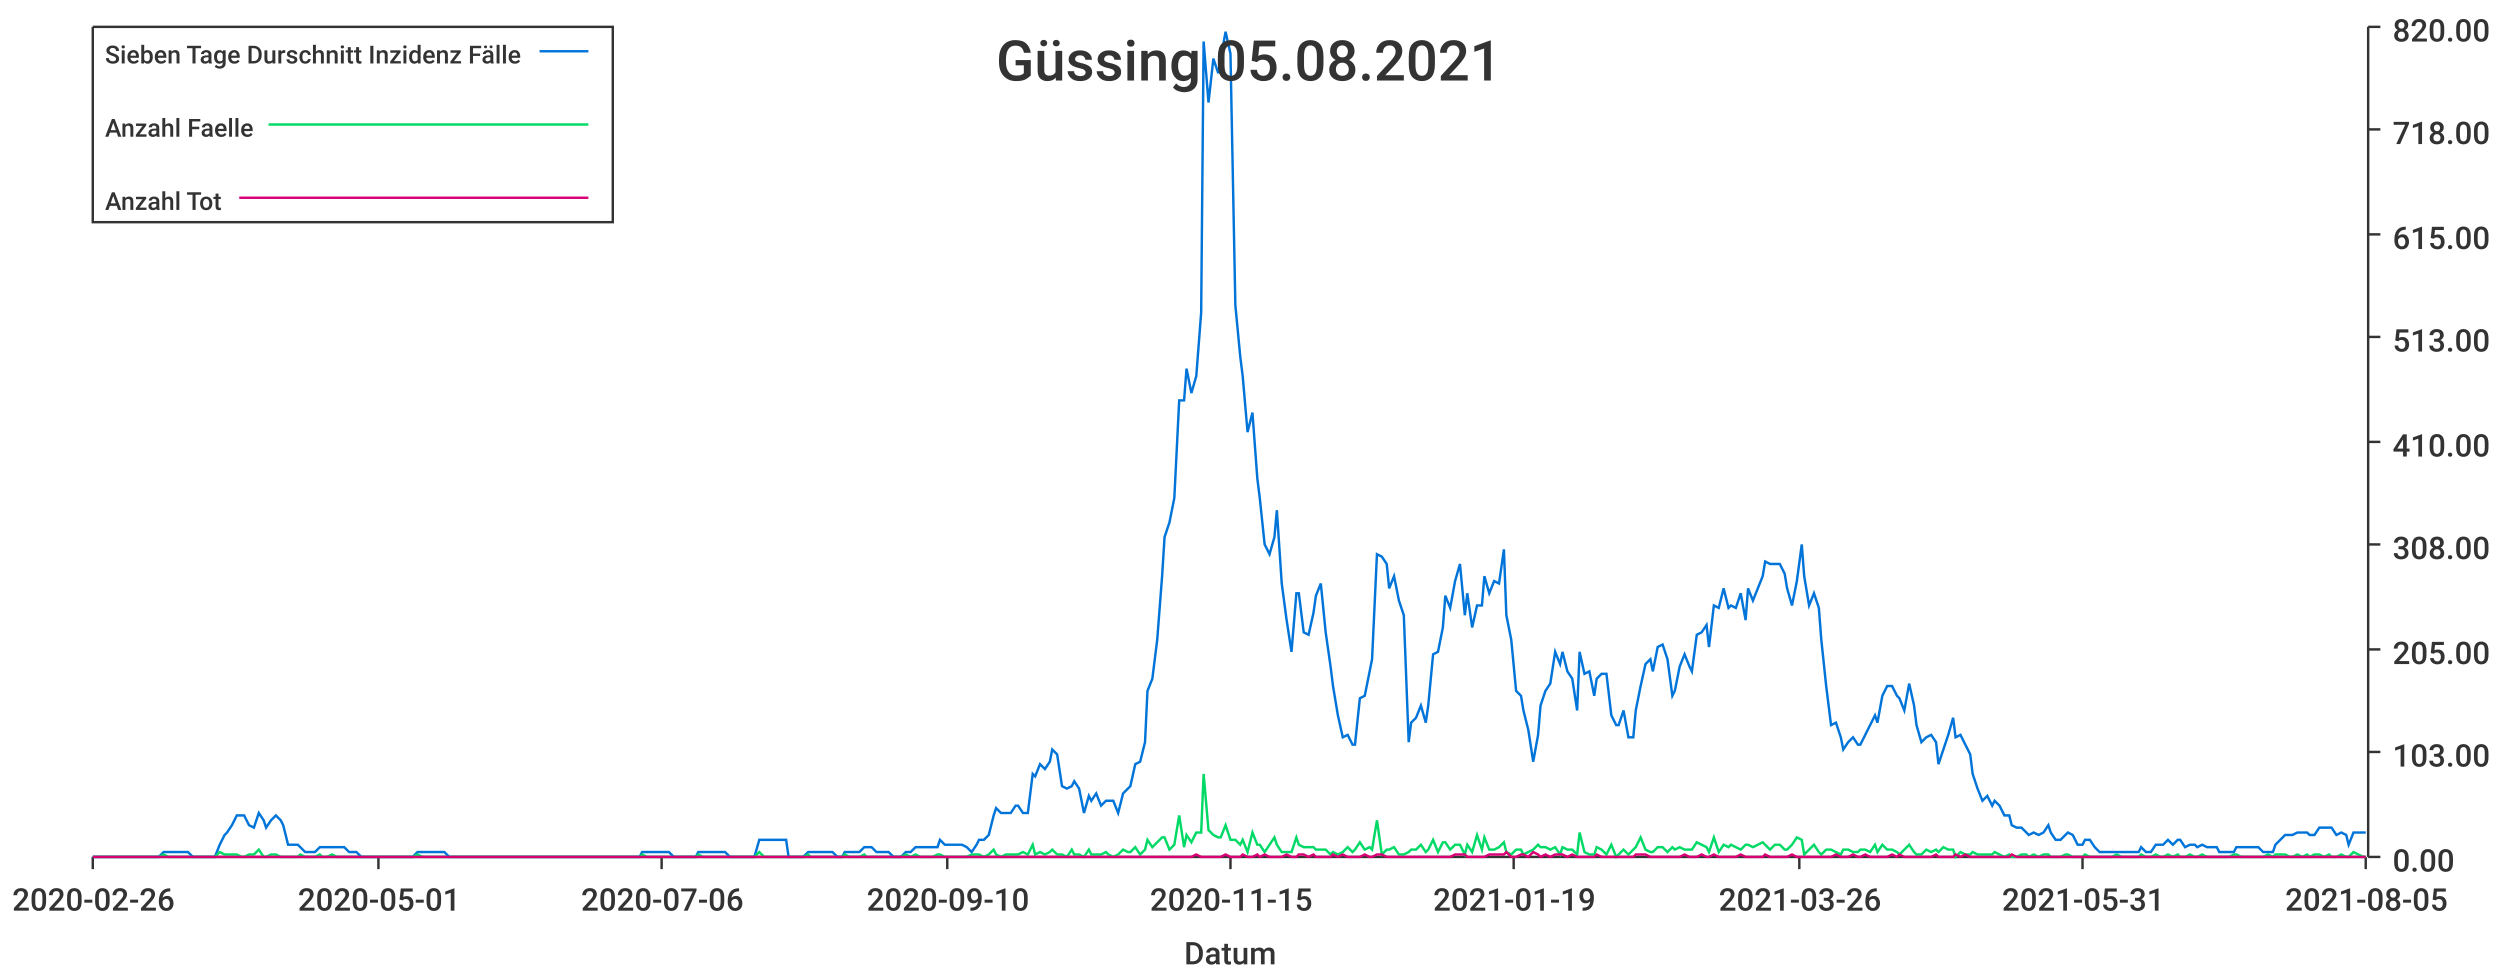
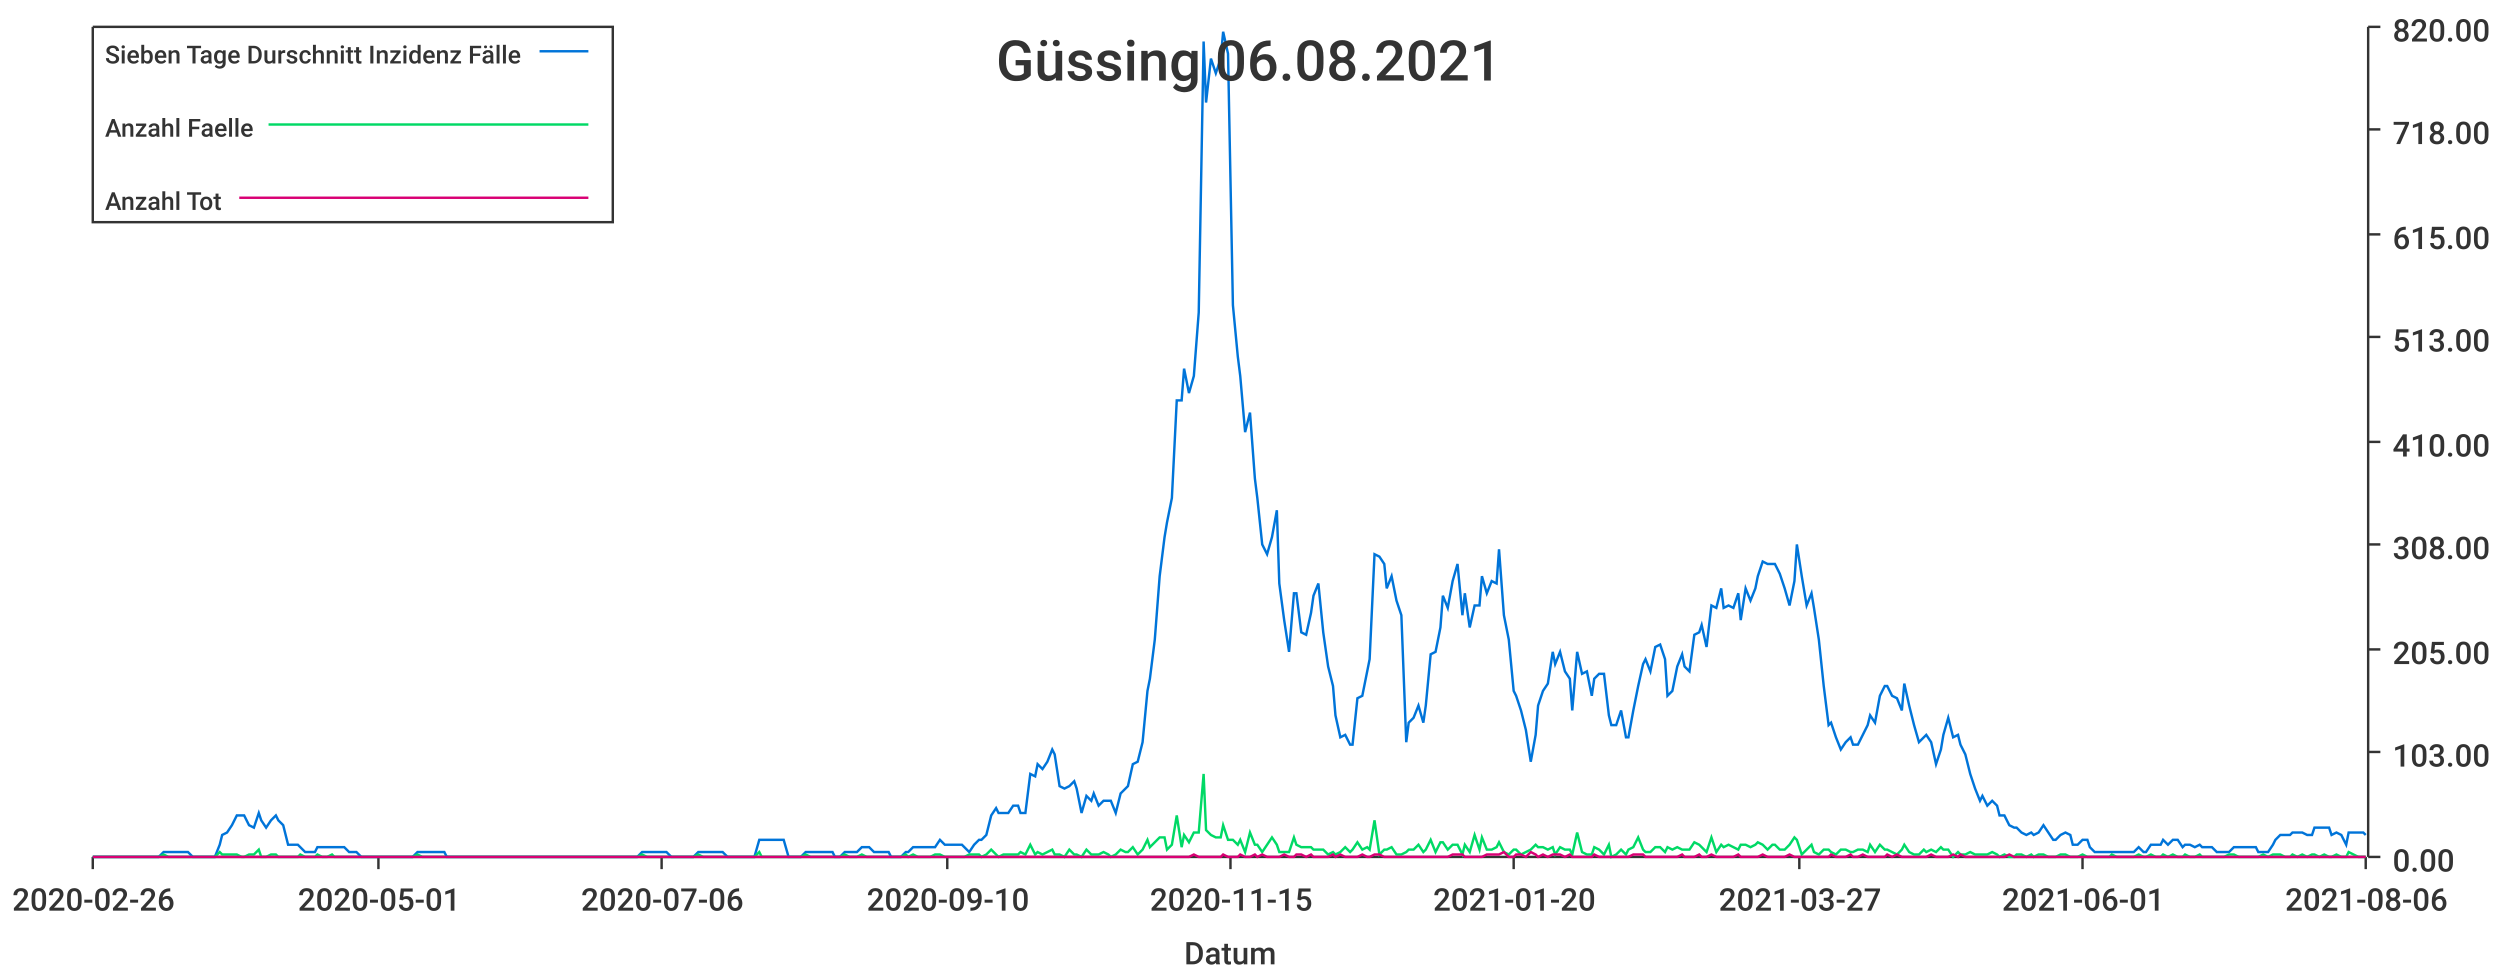
<svg xmlns="http://www.w3.org/2000/svg" width="1024" height="400">\n<path d="M 0 0 L 1024 0 L 1024 400 L 0 400 L 0 0" style="stroke-width:0;stroke:rgba(255,255,255,1.0);fill:rgba(255,255,255,1.0)" />
  <path d="M 38 11 L 969 11 L 969 351 L 38 351 L 38 11" style="stroke-width:0;stroke:rgba(255,255,255,1.0);fill:rgba(255,255,255,1.0)" />
  <path d="M 38 351 L 969 351" style="stroke-width:1;stroke:rgba(51,51,51,1.0);fill:none" />
  <path d="M 38 351 L 38 356" style="stroke-width:1;stroke:rgba(51,51,51,1.0);fill:none" />
  <text x="5" y="373" style="stroke-width:0;stroke:none;fill:rgba(51,51,51,1.0);font-size:12.8px;font-family:'Roboto Medium',sans-serif">2020-02-26</text>
  <path d="M 155 351 L 155 356" style="stroke-width:1;stroke:rgba(51,51,51,1.0);fill:none" />
  <text x="122" y="373" style="stroke-width:0;stroke:none;fill:rgba(51,51,51,1.0);font-size:12.8px;font-family:'Roboto Medium',sans-serif">2020-05-01</text>
  <path d="M 271 351 L 271 356" style="stroke-width:1;stroke:rgba(51,51,51,1.0);fill:none" />
  <text x="238" y="373" style="stroke-width:0;stroke:none;fill:rgba(51,51,51,1.0);font-size:12.8px;font-family:'Roboto Medium',sans-serif">2020-07-06</text>
  <path d="M 388 351 L 388 356" style="stroke-width:1;stroke:rgba(51,51,51,1.0);fill:none" />
  <text x="355" y="373" style="stroke-width:0;stroke:none;fill:rgba(51,51,51,1.0);font-size:12.8px;font-family:'Roboto Medium',sans-serif">2020-09-10</text>
  <path d="M 504 351 L 504 356" style="stroke-width:1;stroke:rgba(51,51,51,1.0);fill:none" />
  <text x="471" y="373" style="stroke-width:0;stroke:none;fill:rgba(51,51,51,1.0);font-size:12.8px;font-family:'Roboto Medium',sans-serif">2020-11-15</text>
  <path d="M 620 351 L 620 356" style="stroke-width:1;stroke:rgba(51,51,51,1.0);fill:none" />
-   <text x="587" y="373" style="stroke-width:0;stroke:none;fill:rgba(51,51,51,1.0);font-size:12.8px;font-family:'Roboto Medium',sans-serif">2021-01-19</text>
+   <text x="587" y="373" style="stroke-width:0;stroke:none;fill:rgba(51,51,51,1.0);font-size:12.8px;font-family:'Roboto Medium',sans-serif">2021-01-20</text>
  <path d="M 737 351 L 737 356" style="stroke-width:1;stroke:rgba(51,51,51,1.0);fill:none" />
-   <text x="704" y="373" style="stroke-width:0;stroke:none;fill:rgba(51,51,51,1.0);font-size:12.8px;font-family:'Roboto Medium',sans-serif">2021-03-26</text>
+   <text x="704" y="373" style="stroke-width:0;stroke:none;fill:rgba(51,51,51,1.0);font-size:12.8px;font-family:'Roboto Medium',sans-serif">2021-03-27</text>
  <path d="M 853 351 L 853 356" style="stroke-width:1;stroke:rgba(51,51,51,1.0);fill:none" />
-   <text x="820" y="373" style="stroke-width:0;stroke:none;fill:rgba(51,51,51,1.0);font-size:12.8px;font-family:'Roboto Medium',sans-serif">2021-05-31</text>
+   <text x="820" y="373" style="stroke-width:0;stroke:none;fill:rgba(51,51,51,1.0);font-size:12.8px;font-family:'Roboto Medium',sans-serif">2021-06-01</text>
  <path d="M 969 351 L 969 356" style="stroke-width:1;stroke:rgba(51,51,51,1.0);fill:none" />
-   <text x="936" y="373" style="stroke-width:0;stroke:none;fill:rgba(51,51,51,1.0);font-size:12.8px;font-family:'Roboto Medium',sans-serif">2021-08-05</text>
+   <text x="936" y="373" style="stroke-width:0;stroke:none;fill:rgba(51,51,51,1.0);font-size:12.8px;font-family:'Roboto Medium',sans-serif">2021-08-06</text>
  <text x="485" y="395" style="stroke-width:0;stroke:none;fill:rgba(51,51,51,1.0);font-size:12.8px;font-family:'Roboto Medium',sans-serif">Datum</text>
  <path d="M 970 351 L 970 11" style="stroke-width:1;stroke:rgba(51,51,51,1.0);fill:none" />
  <path d="M 970 351 L 975 351" style="stroke-width:1;stroke:rgba(51,51,51,1.0);fill:none" />
  <text x="980" y="357" style="stroke-width:0;stroke:none;fill:rgba(51,51,51,1.0);font-size:12.8px;font-family:'Roboto Medium',sans-serif">0.00</text>
  <path d="M 970 308 L 975 308" style="stroke-width:1;stroke:rgba(51,51,51,1.0);fill:none" />
  <text x="980" y="314" style="stroke-width:0;stroke:none;fill:rgba(51,51,51,1.0);font-size:12.8px;font-family:'Roboto Medium',sans-serif">103.00</text>
  <path d="M 970 266 L 975 266" style="stroke-width:1;stroke:rgba(51,51,51,1.0);fill:none" />
  <text x="980" y="272" style="stroke-width:0;stroke:none;fill:rgba(51,51,51,1.0);font-size:12.8px;font-family:'Roboto Medium',sans-serif">205.00</text>
  <path d="M 970 223 L 975 223" style="stroke-width:1;stroke:rgba(51,51,51,1.0);fill:none" />
  <text x="980" y="229" style="stroke-width:0;stroke:none;fill:rgba(51,51,51,1.0);font-size:12.8px;font-family:'Roboto Medium',sans-serif">308.00</text>
  <path d="M 970 181 L 975 181" style="stroke-width:1;stroke:rgba(51,51,51,1.0);fill:none" />
  <text x="980" y="187" style="stroke-width:0;stroke:none;fill:rgba(51,51,51,1.0);font-size:12.8px;font-family:'Roboto Medium',sans-serif">410.00</text>
  <path d="M 970 138 L 975 138" style="stroke-width:1;stroke:rgba(51,51,51,1.0);fill:none" />
  <text x="980" y="144" style="stroke-width:0;stroke:none;fill:rgba(51,51,51,1.0);font-size:12.8px;font-family:'Roboto Medium',sans-serif">513.00</text>
  <path d="M 970 96 L 975 96" style="stroke-width:1;stroke:rgba(51,51,51,1.0);fill:none" />
  <text x="980" y="102" style="stroke-width:0;stroke:none;fill:rgba(51,51,51,1.0);font-size:12.8px;font-family:'Roboto Medium',sans-serif">615.00</text>
  <path d="M 970 53 L 975 53" style="stroke-width:1;stroke:rgba(51,51,51,1.0);fill:none" />
  <text x="980" y="59" style="stroke-width:0;stroke:none;fill:rgba(51,51,51,1.0);font-size:12.8px;font-family:'Roboto Medium',sans-serif">718.00</text>
  <path d="M 970 11 L 975 11" style="stroke-width:1;stroke:rgba(51,51,51,1.0);fill:none" />
  <text x="980" y="17" style="stroke-width:0;stroke:none;fill:rgba(51,51,51,1.0);font-size:12.8px;font-family:'Roboto Medium',sans-serif">820.00</text>
-   <path d="M 38 351 L 40 351 L 42 351 L 44 351 L 46 351 L 47 351 L 49 351 L 51 351 L 53 351 L 54 351 L 56 351 L 58 351 L 60 351 L 62 351 L 63 351 L 65 351 L 67 349 L 69 349 L 70 349 L 72 349 L 74 349 L 76 349 L 77 349 L 79 351 L 81 351 L 83 351 L 85 351 L 86 351 L 88 351 L 90 346 L 92 342 L 93 341 L 95 338 L 97 334 L 99 334 L 100 334 L 102 338 L 104 339 L 106 333 L 108 336 L 109 339 L 111 336 L 113 334 L 115 336 L 116 338 L 118 346 L 120 346 L 122 346 L 123 347 L 125 349 L 127 349 L 129 349 L 131 347 L 132 347 L 134 347 L 136 347 L 138 347 L 139 347 L 141 347 L 143 349 L 145 349 L 146 349 L 148 351 L 150 351 L 152 351 L 154 351 L 155 351 L 157 351 L 159 351 L 161 351 L 162 351 L 164 351 L 166 351 L 168 351 L 169 351 L 171 349 L 173 349 L 175 349 L 177 349 L 178 349 L 180 349 L 182 349 L 184 351 L 185 351 L 187 351 L 189 351 L 191 351 L 192 351 L 194 351 L 196 351 L 198 351 L 200 351 L 201 351 L 203 351 L 205 351 L 207 351 L 208 351 L 210 351 L 212 351 L 214 351 L 215 351 L 217 351 L 219 351 L 221 351 L 223 351 L 224 351 L 226 351 L 228 351 L 230 351 L 231 351 L 233 351 L 235 351 L 237 351 L 239 351 L 240 351 L 242 351 L 244 351 L 246 351 L 247 351 L 249 351 L 251 351 L 253 351 L 254 351 L 256 351 L 258 351 L 260 351 L 262 351 L 263 349 L 265 349 L 267 349 L 269 349 L 270 349 L 272 349 L 274 349 L 276 351 L 277 351 L 279 351 L 281 351 L 283 351 L 285 351 L 286 349 L 288 349 L 290 349 L 292 349 L 293 349 L 295 349 L 297 349 L 299 351 L 300 351 L 302 351 L 304 351 L 306 351 L 308 351 L 309 351 L 311 344 L 313 344 L 315 344 L 316 344 L 318 344 L 320 344 L 322 344 L 323 351 L 325 351 L 327 351 L 329 351 L 331 349 L 332 349 L 334 349 L 336 349 L 338 349 L 339 349 L 341 349 L 343 351 L 345 351 L 346 349 L 348 349 L 350 349 L 352 349 L 354 347 L 355 347 L 357 347 L 359 349 L 361 349 L 362 349 L 364 349 L 366 351 L 368 351 L 369 351 L 371 349 L 373 349 L 375 347 L 377 347 L 378 347 L 380 347 L 382 347 L 384 347 L 385 344 L 387 346 L 389 346 L 391 346 L 392 346 L 394 346 L 396 347 L 398 349 L 400 346 L 401 344 L 403 344 L 405 342 L 407 334 L 408 331 L 410 333 L 412 333 L 414 333 L 416 330 L 417 330 L 419 333 L 421 333 L 423 317 L 424 318 L 426 313 L 428 315 L 430 312 L 431 307 L 433 309 L 435 322 L 437 323 L 439 322 L 440 320 L 442 323 L 444 333 L 446 326 L 447 328 L 449 325 L 451 330 L 453 328 L 454 328 L 456 328 L 458 333 L 460 325 L 462 323 L 463 322 L 465 313 L 467 312 L 469 304 L 470 283 L 472 278 L 474 262 L 476 236 L 477 220 L 479 214 L 481 204 L 483 164 L 485 164 L 486 151 L 488 161 L 490 154 L 492 128 L 493 17 L 495 42 L 497 24 L 499 30 L 500 24 L 502 13 L 504 22 L 506 125 L 508 146 L 509 154 L 511 177 L 513 169 L 515 196 L 516 204 L 518 223 L 520 227 L 522 220 L 523 209 L 525 239 L 527 254 L 529 267 L 531 243 L 532 243 L 534 259 L 536 260 L 538 251 L 539 244 L 541 239 L 543 259 L 545 273 L 546 281 L 548 293 L 550 302 L 552 301 L 554 305 L 555 305 L 557 286 L 559 285 L 561 275 L 562 270 L 564 227 L 566 228 L 568 231 L 569 241 L 571 236 L 573 246 L 575 252 L 577 304 L 578 296 L 580 294 L 582 289 L 584 296 L 585 289 L 587 268 L 589 267 L 591 257 L 592 244 L 594 249 L 596 238 L 598 231 L 600 252 L 601 243 L 603 257 L 605 248 L 607 248 L 608 236 L 610 243 L 612 238 L 614 239 L 616 225 L 617 252 L 619 262 L 621 283 L 623 285 L 624 291 L 626 299 L 628 312 L 630 301 L 631 289 L 633 283 L 635 280 L 637 267 L 639 272 L 640 267 L 642 275 L 644 278 L 646 291 L 647 267 L 649 276 L 651 275 L 653 285 L 654 278 L 656 276 L 658 276 L 660 293 L 662 297 L 663 297 L 665 291 L 667 302 L 669 302 L 670 291 L 672 281 L 674 272 L 676 270 L 677 275 L 679 265 L 681 264 L 683 270 L 685 285 L 686 283 L 688 273 L 690 268 L 692 273 L 693 275 L 695 260 L 697 259 L 699 256 L 700 265 L 702 248 L 704 249 L 706 241 L 708 249 L 709 248 L 711 249 L 713 243 L 715 254 L 716 241 L 718 246 L 720 241 L 722 236 L 723 230 L 725 231 L 727 231 L 729 231 L 731 235 L 732 241 L 734 248 L 736 238 L 738 223 L 739 236 L 741 248 L 743 243 L 745 249 L 746 262 L 748 281 L 750 297 L 752 296 L 754 302 L 755 307 L 757 304 L 759 302 L 761 305 L 762 305 L 764 301 L 766 297 L 768 293 L 769 296 L 771 285 L 773 281 L 775 281 L 777 285 L 778 286 L 780 291 L 782 280 L 784 289 L 785 297 L 787 304 L 789 302 L 791 301 L 793 304 L 794 313 L 796 307 L 798 301 L 800 294 L 801 302 L 803 301 L 805 305 L 807 309 L 808 317 L 810 323 L 812 328 L 814 326 L 816 330 L 817 328 L 819 330 L 821 334 L 823 334 L 824 338 L 826 339 L 828 339 L 830 341 L 831 342 L 833 341 L 835 342 L 837 341 L 839 338 L 840 341 L 842 344 L 844 344 L 846 342 L 847 341 L 849 342 L 851 346 L 853 346 L 854 344 L 856 344 L 858 347 L 860 349 L 862 349 L 863 349 L 865 349 L 867 349 L 869 349 L 870 349 L 872 349 L 874 349 L 876 349 L 877 347 L 879 349 L 881 349 L 883 346 L 885 346 L 886 346 L 888 344 L 890 346 L 892 344 L 893 344 L 895 347 L 897 346 L 899 346 L 900 347 L 902 346 L 904 347 L 906 347 L 908 347 L 909 349 L 911 349 L 913 349 L 915 349 L 916 347 L 918 347 L 920 347 L 922 347 L 923 347 L 925 347 L 927 349 L 929 349 L 931 349 L 932 346 L 934 344 L 936 342 L 938 342 L 939 342 L 941 341 L 943 341 L 945 341 L 946 342 L 948 342 L 950 339 L 952 339 L 954 339 L 955 339 L 957 342 L 959 341 L 961 342 L 962 346 L 964 341 L 966 341 L 968 341 L 969 341" style="stroke-width:1;stroke:rgba(0,116,217,1.0);fill:none" />
-   <path d="M 38 351 L 40 351 L 42 351 L 44 351 L 46 351 L 47 351 L 49 351 L 51 351 L 53 351 L 54 351 L 56 351 L 58 351 L 60 351 L 62 351 L 63 351 L 65 351 L 67 350 L 69 351 L 70 351 L 72 351 L 74 351 L 76 351 L 77 351 L 79 351 L 81 351 L 83 351 L 85 351 L 86 351 L 88 351 L 90 349 L 92 350 L 93 350 L 95 350 L 97 350 L 99 351 L 100 351 L 102 350 L 104 350 L 106 348 L 108 351 L 109 351 L 111 350 L 113 350 L 115 351 L 116 351 L 118 351 L 120 351 L 122 351 L 123 350 L 125 351 L 127 351 L 129 351 L 131 350 L 132 351 L 134 351 L 136 350 L 138 351 L 139 351 L 141 351 L 143 351 L 145 351 L 146 351 L 148 351 L 150 351 L 152 351 L 154 351 L 155 351 L 157 351 L 159 351 L 161 351 L 162 351 L 164 351 L 166 351 L 168 351 L 169 351 L 171 350 L 173 351 L 175 351 L 177 351 L 178 351 L 180 351 L 182 351 L 184 351 L 185 351 L 187 351 L 189 351 L 191 351 L 192 351 L 194 351 L 196 351 L 198 351 L 200 351 L 201 351 L 203 351 L 205 351 L 207 351 L 208 351 L 210 351 L 212 351 L 214 351 L 215 351 L 217 351 L 219 351 L 221 351 L 223 351 L 224 351 L 226 351 L 228 351 L 230 351 L 231 351 L 233 351 L 235 351 L 237 351 L 239 351 L 240 351 L 242 351 L 244 351 L 246 351 L 247 351 L 249 351 L 251 351 L 253 351 L 254 351 L 256 351 L 258 351 L 260 351 L 262 351 L 263 350 L 265 351 L 267 351 L 269 351 L 270 351 L 272 351 L 274 351 L 276 351 L 277 351 L 279 351 L 281 351 L 283 351 L 285 351 L 286 350 L 288 351 L 290 351 L 292 351 L 293 351 L 295 351 L 297 351 L 299 351 L 300 351 L 302 351 L 304 351 L 306 351 L 308 351 L 309 351 L 311 349 L 313 351 L 315 351 L 316 351 L 318 351 L 320 351 L 322 351 L 323 351 L 325 351 L 327 351 L 329 351 L 331 350 L 332 351 L 334 351 L 336 351 L 338 351 L 339 351 L 341 351 L 343 351 L 345 351 L 346 350 L 348 351 L 350 351 L 352 351 L 354 350 L 355 351 L 357 351 L 359 351 L 361 351 L 362 351 L 364 351 L 366 351 L 368 351 L 369 351 L 371 350 L 373 351 L 375 350 L 377 351 L 378 351 L 380 351 L 382 351 L 384 350 L 385 350 L 387 351 L 389 351 L 391 351 L 392 351 L 394 351 L 396 351 L 398 350 L 400 350 L 401 350 L 403 351 L 405 350 L 407 348 L 408 350 L 410 351 L 412 350 L 414 350 L 416 350 L 417 350 L 419 349 L 421 350 L 423 346 L 424 350 L 426 349 L 428 350 L 430 349 L 431 348 L 433 350 L 435 350 L 437 351 L 439 348 L 440 350 L 442 350 L 444 351 L 446 348 L 447 350 L 449 350 L 451 350 L 453 349 L 454 350 L 456 351 L 458 350 L 460 348 L 462 349 L 463 349 L 465 347 L 467 350 L 469 348 L 470 344 L 472 347 L 474 345 L 476 343 L 477 343 L 479 348 L 481 346 L 483 334 L 485 347 L 486 342 L 488 345 L 490 341 L 492 341 L 493 317 L 495 340 L 497 342 L 499 343 L 500 343 L 502 338 L 504 344 L 506 344 L 508 346 L 509 344 L 511 349 L 513 341 L 515 346 L 516 346 L 518 349 L 520 346 L 522 343 L 523 346 L 525 349 L 527 349 L 529 349 L 531 343 L 532 346 L 534 347 L 536 347 L 538 347 L 539 348 L 541 348 L 543 348 L 545 350 L 546 349 L 548 350 L 550 349 L 552 347 L 554 349 L 555 348 L 557 345 L 559 348 L 561 347 L 562 348 L 564 336 L 566 350 L 568 348 L 569 348 L 571 347 L 573 350 L 575 350 L 577 349 L 578 348 L 580 348 L 582 346 L 584 349 L 585 348 L 587 344 L 589 349 L 591 345 L 592 345 L 594 348 L 596 346 L 598 346 L 600 350 L 601 346 L 603 349 L 605 342 L 607 348 L 608 343 L 610 348 L 612 348 L 614 347 L 616 345 L 617 349 L 619 350 L 621 348 L 623 348 L 624 350 L 626 349 L 628 348 L 630 346 L 631 347 L 633 347 L 635 348 L 637 347 L 639 350 L 640 347 L 642 348 L 644 348 L 646 350 L 647 341 L 649 349 L 651 350 L 653 350 L 654 347 L 656 348 L 658 350 L 660 346 L 662 351 L 663 350 L 665 348 L 667 350 L 669 348 L 670 347 L 672 343 L 674 348 L 676 349 L 677 349 L 679 347 L 681 347 L 683 349 L 685 347 L 686 348 L 688 347 L 690 348 L 692 348 L 693 348 L 695 345 L 697 346 L 699 347 L 700 349 L 702 343 L 704 349 L 706 346 L 708 347 L 709 346 L 711 347 L 713 348 L 715 346 L 716 346 L 718 347 L 720 346 L 722 345 L 723 346 L 725 348 L 727 346 L 729 346 L 731 348 L 732 348 L 734 346 L 736 343 L 738 344 L 739 350 L 741 348 L 743 346 L 745 349 L 746 350 L 748 348 L 750 348 L 752 349 L 754 350 L 755 348 L 757 348 L 759 349 L 761 349 L 762 348 L 764 348 L 766 349 L 768 346 L 769 349 L 771 346 L 773 348 L 775 348 L 777 349 L 778 350 L 780 348 L 782 346 L 784 349 L 785 350 L 787 350 L 789 348 L 791 349 L 793 348 L 794 349 L 796 347 L 798 348 L 800 348 L 801 351 L 803 349 L 805 350 L 807 350 L 808 349 L 810 350 L 812 350 L 814 350 L 816 350 L 817 349 L 819 350 L 821 351 L 823 350 L 824 351 L 826 351 L 828 350 L 830 350 L 831 351 L 833 350 L 835 351 L 837 350 L 839 350 L 840 351 L 842 351 L 844 351 L 846 350 L 847 350 L 849 351 L 851 351 L 853 351 L 854 350 L 856 351 L 858 351 L 860 351 L 862 351 L 863 351 L 865 351 L 867 350 L 869 351 L 870 351 L 872 351 L 874 351 L 876 351 L 877 350 L 879 351 L 881 351 L 883 350 L 885 351 L 886 351 L 888 350 L 890 351 L 892 350 L 893 351 L 895 351 L 897 350 L 899 351 L 900 351 L 902 350 L 904 351 L 906 351 L 908 351 L 909 351 L 911 351 L 913 351 L 915 350 L 916 350 L 918 351 L 920 351 L 922 351 L 923 351 L 925 351 L 927 351 L 929 350 L 931 351 L 932 350 L 934 350 L 936 350 L 938 351 L 939 351 L 941 350 L 943 351 L 945 350 L 946 351 L 948 350 L 950 350 L 952 351 L 954 350 L 955 351 L 957 351 L 959 350 L 961 351 L 962 351 L 964 349 L 966 350 L 968 351 L 969 351" style="stroke-width:1;stroke:rgba(0,217,101,1.0);fill:none" />
-   <path d="M 38 351 L 40 351 L 42 351 L 44 351 L 46 351 L 47 351 L 49 351 L 51 351 L 53 351 L 54 351 L 56 351 L 58 351 L 60 351 L 62 351 L 63 351 L 65 351 L 67 351 L 69 351 L 70 351 L 72 351 L 74 351 L 76 351 L 77 351 L 79 351 L 81 351 L 83 351 L 85 351 L 86 351 L 88 351 L 90 351 L 92 351 L 93 351 L 95 351 L 97 351 L 99 351 L 100 351 L 102 351 L 104 351 L 106 351 L 108 351 L 109 351 L 111 351 L 113 351 L 115 351 L 116 351 L 118 351 L 120 351 L 122 351 L 123 351 L 125 351 L 127 351 L 129 351 L 131 351 L 132 351 L 134 351 L 136 351 L 138 351 L 139 351 L 141 351 L 143 351 L 145 351 L 146 351 L 148 351 L 150 351 L 152 351 L 154 351 L 155 351 L 157 351 L 159 351 L 161 351 L 162 351 L 164 351 L 166 351 L 168 351 L 169 351 L 171 351 L 173 351 L 175 351 L 177 351 L 178 351 L 180 351 L 182 351 L 184 351 L 185 351 L 187 351 L 189 351 L 191 351 L 192 351 L 194 351 L 196 351 L 198 351 L 200 351 L 201 351 L 203 351 L 205 351 L 207 351 L 208 351 L 210 351 L 212 351 L 214 351 L 215 351 L 217 351 L 219 351 L 221 351 L 223 351 L 224 351 L 226 351 L 228 351 L 230 351 L 231 351 L 233 351 L 235 351 L 237 351 L 239 351 L 240 351 L 242 351 L 244 351 L 246 351 L 247 351 L 249 351 L 251 351 L 253 351 L 254 351 L 256 351 L 258 351 L 260 351 L 262 351 L 263 351 L 265 351 L 267 351 L 269 351 L 270 351 L 272 351 L 274 351 L 276 351 L 277 351 L 279 351 L 281 351 L 283 351 L 285 351 L 286 351 L 288 351 L 290 351 L 292 351 L 293 351 L 295 351 L 297 351 L 299 351 L 300 351 L 302 351 L 304 351 L 306 351 L 308 351 L 309 351 L 311 351 L 313 351 L 315 351 L 316 351 L 318 351 L 320 351 L 322 351 L 323 351 L 325 351 L 327 351 L 329 351 L 331 351 L 332 351 L 334 351 L 336 351 L 338 351 L 339 351 L 341 351 L 343 351 L 345 351 L 346 351 L 348 351 L 350 351 L 352 351 L 354 351 L 355 351 L 357 351 L 359 351 L 361 351 L 362 351 L 364 351 L 366 351 L 368 351 L 369 351 L 371 351 L 373 351 L 375 351 L 377 351 L 378 351 L 380 351 L 382 351 L 384 351 L 385 351 L 387 351 L 389 351 L 391 351 L 392 351 L 394 351 L 396 351 L 398 351 L 400 351 L 401 351 L 403 351 L 405 351 L 407 351 L 408 351 L 410 351 L 412 351 L 414 351 L 416 351 L 417 351 L 419 351 L 421 351 L 423 351 L 424 351 L 426 351 L 428 351 L 430 351 L 431 351 L 433 351 L 435 351 L 437 351 L 439 351 L 440 351 L 442 351 L 444 351 L 446 351 L 447 351 L 449 351 L 451 351 L 453 351 L 454 351 L 456 351 L 458 351 L 460 351 L 462 351 L 463 351 L 465 351 L 467 351 L 469 351 L 470 351 L 472 351 L 474 351 L 476 351 L 477 351 L 479 351 L 481 351 L 483 351 L 485 351 L 486 351 L 488 351 L 490 350 L 492 351 L 493 351 L 495 351 L 497 351 L 499 351 L 500 351 L 502 350 L 504 351 L 506 351 L 508 351 L 509 350 L 511 351 L 513 351 L 515 350 L 516 351 L 518 350 L 520 351 L 522 351 L 523 351 L 525 351 L 527 350 L 529 351 L 531 351 L 532 350 L 534 350 L 536 351 L 538 350 L 539 351 L 541 351 L 543 351 L 545 351 L 546 350 L 548 351 L 550 350 L 552 351 L 554 351 L 555 351 L 557 351 L 559 350 L 561 351 L 562 351 L 564 350 L 566 350 L 568 351 L 569 351 L 571 351 L 573 351 L 575 351 L 577 351 L 578 351 L 580 351 L 582 351 L 584 351 L 585 351 L 587 351 L 589 351 L 591 351 L 592 351 L 594 351 L 596 350 L 598 350 L 600 350 L 601 351 L 603 351 L 605 351 L 607 351 L 608 351 L 610 350 L 612 350 L 614 350 L 616 350 L 617 349 L 619 351 L 621 351 L 623 350 L 624 350 L 626 351 L 628 349 L 630 350 L 631 351 L 633 350 L 635 351 L 637 350 L 639 350 L 640 350 L 642 351 L 644 350 L 646 351 L 647 351 L 649 351 L 651 351 L 653 351 L 654 350 L 656 351 L 658 351 L 660 351 L 662 351 L 663 351 L 665 351 L 667 351 L 669 351 L 670 350 L 672 350 L 674 350 L 676 351 L 677 351 L 679 351 L 681 351 L 683 351 L 685 351 L 686 351 L 688 351 L 690 350 L 692 351 L 693 351 L 695 351 L 697 350 L 699 351 L 700 351 L 702 350 L 704 351 L 706 351 L 708 351 L 709 351 L 711 351 L 713 350 L 715 351 L 716 351 L 718 351 L 720 351 L 722 351 L 723 350 L 725 351 L 727 351 L 729 351 L 731 351 L 732 351 L 734 350 L 736 351 L 738 351 L 739 351 L 741 351 L 743 351 L 745 351 L 746 351 L 748 351 L 750 351 L 752 350 L 754 351 L 755 351 L 757 351 L 759 350 L 761 351 L 762 351 L 764 350 L 766 351 L 768 351 L 769 351 L 771 351 L 773 351 L 775 350 L 777 351 L 778 350 L 780 351 L 782 351 L 784 351 L 785 351 L 787 351 L 789 351 L 791 351 L 793 350 L 794 351 L 796 351 L 798 351 L 800 351 L 801 350 L 803 351 L 805 350 L 807 351 L 808 351 L 810 351 L 812 351 L 814 351 L 816 351 L 817 351 L 819 351 L 821 351 L 823 351 L 824 350 L 826 351 L 828 351 L 830 351 L 831 351 L 833 351 L 835 351 L 837 351 L 839 351 L 840 351 L 842 351 L 844 351 L 846 351 L 847 351 L 849 351 L 851 351 L 853 351 L 854 351 L 856 351 L 858 351 L 860 351 L 862 351 L 863 351 L 865 351 L 867 351 L 869 351 L 870 351 L 872 351 L 874 351 L 876 351 L 877 351 L 879 351 L 881 351 L 883 351 L 885 351 L 886 351 L 888 351 L 890 351 L 892 351 L 893 351 L 895 351 L 897 351 L 899 351 L 900 351 L 902 351 L 904 351 L 906 351 L 908 351 L 909 351 L 911 351 L 913 351 L 915 351 L 916 351 L 918 351 L 920 351 L 922 351 L 923 351 L 925 351 L 927 351 L 929 351 L 931 351 L 932 351 L 934 351 L 936 351 L 938 351 L 939 351 L 941 351 L 943 351 L 945 351 L 946 351 L 948 351 L 950 351 L 952 351 L 954 351 L 955 351 L 957 351 L 959 351 L 961 351 L 962 351 L 964 351 L 966 351 L 968 351 L 969 351" style="stroke-width:1;stroke:rgba(217,0,116,1.0);fill:none" />
-   <text x="408" y="33" style="stroke-width:0;stroke:none;fill:rgba(51,51,51,1.0);font-size:23.0px;font-family:'Roboto Medium',sans-serif">Güssing 05.08.2021</text>
+   <path d="M 38 351 L 40 351 L 42 351 L 44 351 L 46 351 L 47 351 L 49 351 L 51 351 L 53 351 L 54 351 L 56 351 L 58 351 L 60 351 L 61 351 L 63 351 L 65 351 L 67 349 L 69 349 L 70 349 L 72 349 L 74 349 L 76 349 L 77 349 L 79 351 L 81 351 L 83 351 L 84 351 L 86 351 L 88 351 L 90 346 L 91 342 L 93 341 L 95 338 L 97 334 L 99 334 L 100 334 L 102 338 L 104 339 L 106 333 L 107 336 L 109 339 L 111 336 L 113 334 L 114 336 L 116 338 L 118 346 L 120 346 L 122 346 L 123 347 L 125 349 L 127 349 L 129 349 L 130 347 L 132 347 L 134 347 L 136 347 L 137 347 L 139 347 L 141 347 L 143 349 L 144 349 L 146 349 L 148 351 L 150 351 L 152 351 L 153 351 L 155 351 L 157 351 L 159 351 L 160 351 L 162 351 L 164 351 L 166 351 L 167 351 L 169 351 L 171 349 L 173 349 L 175 349 L 176 349 L 178 349 L 180 349 L 182 349 L 183 351 L 185 351 L 187 351 L 189 351 L 190 351 L 192 351 L 194 351 L 196 351 L 197 351 L 199 351 L 201 351 L 203 351 L 205 351 L 206 351 L 208 351 L 210 351 L 212 351 L 213 351 L 215 351 L 217 351 L 219 351 L 220 351 L 222 351 L 224 351 L 226 351 L 228 351 L 229 351 L 231 351 L 233 351 L 235 351 L 236 351 L 238 351 L 240 351 L 242 351 L 243 351 L 245 351 L 247 351 L 249 351 L 250 351 L 252 351 L 254 351 L 256 351 L 258 351 L 259 351 L 261 351 L 263 349 L 265 349 L 266 349 L 268 349 L 270 349 L 272 349 L 273 349 L 275 351 L 277 351 L 279 351 L 281 351 L 282 351 L 284 351 L 286 349 L 288 349 L 289 349 L 291 349 L 293 349 L 295 349 L 296 349 L 298 351 L 300 351 L 302 351 L 303 351 L 305 351 L 307 351 L 309 351 L 311 344 L 312 344 L 314 344 L 316 344 L 318 344 L 319 344 L 321 344 L 323 351 L 325 351 L 326 351 L 328 351 L 330 349 L 332 349 L 334 349 L 335 349 L 337 349 L 339 349 L 341 349 L 342 351 L 344 351 L 346 349 L 348 349 L 349 349 L 351 349 L 353 347 L 355 347 L 356 347 L 358 349 L 360 349 L 362 349 L 364 349 L 365 351 L 367 351 L 369 351 L 371 349 L 372 349 L 374 347 L 376 347 L 378 347 L 379 347 L 381 347 L 383 347 L 385 344 L 387 346 L 388 346 L 390 346 L 392 346 L 394 346 L 395 347 L 397 349 L 399 346 L 401 344 L 402 344 L 404 342 L 406 334 L 408 331 L 409 333 L 411 333 L 413 333 L 415 330 L 417 330 L 418 333 L 420 333 L 422 317 L 424 318 L 425 313 L 427 315 L 429 312 L 431 307 L 432 309 L 434 322 L 436 323 L 438 322 L 440 320 L 441 323 L 443 333 L 445 326 L 447 328 L 448 325 L 450 330 L 452 328 L 454 328 L 455 328 L 457 333 L 459 325 L 461 323 L 462 322 L 464 313 L 466 312 L 468 304 L 470 283 L 471 278 L 473 262 L 475 236 L 477 220 L 478 214 L 480 204 L 482 164 L 484 164 L 485 151 L 487 161 L 489 154 L 491 128 L 493 17 L 494 42 L 496 24 L 498 30 L 500 24 L 501 13 L 503 22 L 505 125 L 507 146 L 508 154 L 510 177 L 512 169 L 514 196 L 515 204 L 517 223 L 519 227 L 521 220 L 523 209 L 524 239 L 526 254 L 528 267 L 530 243 L 531 243 L 533 259 L 535 260 L 537 251 L 538 244 L 540 239 L 542 259 L 544 273 L 546 281 L 547 293 L 549 302 L 551 301 L 553 305 L 554 305 L 556 286 L 558 285 L 560 275 L 561 270 L 563 227 L 565 228 L 567 231 L 568 241 L 570 236 L 572 246 L 574 252 L 576 304 L 577 296 L 579 294 L 581 289 L 583 296 L 584 289 L 586 268 L 588 267 L 590 257 L 591 244 L 593 249 L 595 238 L 597 231 L 599 252 L 600 243 L 602 257 L 604 248 L 606 248 L 607 236 L 609 243 L 611 238 L 613 239 L 614 225 L 616 252 L 618 262 L 620 283 L 621 285 L 623 291 L 625 299 L 627 312 L 629 301 L 630 289 L 632 283 L 634 280 L 636 267 L 637 272 L 639 267 L 641 275 L 643 278 L 644 291 L 646 267 L 648 276 L 650 275 L 652 285 L 653 278 L 655 276 L 657 276 L 659 293 L 660 297 L 662 297 L 664 291 L 666 302 L 667 302 L 669 291 L 671 281 L 673 272 L 674 270 L 676 275 L 678 265 L 680 264 L 682 270 L 683 285 L 685 283 L 687 273 L 689 268 L 690 273 L 692 275 L 694 260 L 696 259 L 697 256 L 699 265 L 701 248 L 703 249 L 705 241 L 706 249 L 708 248 L 710 249 L 712 243 L 713 254 L 715 241 L 717 246 L 719 241 L 720 236 L 722 230 L 724 231 L 726 231 L 727 231 L 729 235 L 731 241 L 733 248 L 735 238 L 736 223 L 738 236 L 740 248 L 742 243 L 743 249 L 745 262 L 747 281 L 749 297 L 750 296 L 752 302 L 754 307 L 756 304 L 758 302 L 759 305 L 761 305 L 763 301 L 765 297 L 766 293 L 768 296 L 770 285 L 772 281 L 773 281 L 775 285 L 777 286 L 779 291 L 780 280 L 782 289 L 784 297 L 786 304 L 788 302 L 789 301 L 791 304 L 793 313 L 795 307 L 796 301 L 798 294 L 800 302 L 802 301 L 803 305 L 805 309 L 807 317 L 809 323 L 811 328 L 812 326 L 814 330 L 816 328 L 818 330 L 819 334 L 821 334 L 823 338 L 825 339 L 826 339 L 828 341 L 830 342 L 832 341 L 833 342 L 835 341 L 837 338 L 839 341 L 841 344 L 842 344 L 844 342 L 846 341 L 848 342 L 849 346 L 851 346 L 853 344 L 855 344 L 856 347 L 858 349 L 860 349 L 862 349 L 864 349 L 865 349 L 867 349 L 869 349 L 871 349 L 872 349 L 874 349 L 876 347 L 878 349 L 879 349 L 881 346 L 883 346 L 885 346 L 886 344 L 888 346 L 890 344 L 892 344 L 894 347 L 895 346 L 897 346 L 899 347 L 901 346 L 902 347 L 904 347 L 906 347 L 908 349 L 909 349 L 911 349 L 913 349 L 915 347 L 917 347 L 918 347 L 920 347 L 922 347 L 924 347 L 925 349 L 927 349 L 929 349 L 931 346 L 932 344 L 934 342 L 936 342 L 938 342 L 939 341 L 941 341 L 943 341 L 945 342 L 947 342 L 948 339 L 950 339 L 952 339 L 954 339 L 955 342 L 957 341 L 959 342 L 961 346 L 962 341 L 964 341 L 966 341 L 968 341 L 969 342" style="stroke-width:1;stroke:rgba(0,116,217,1.0);fill:none" />
+   <path d="M 38 351 L 40 351 L 42 351 L 44 351 L 46 351 L 47 351 L 49 351 L 51 351 L 53 351 L 54 351 L 56 351 L 58 351 L 60 351 L 61 351 L 63 351 L 65 351 L 67 350 L 69 351 L 70 351 L 72 351 L 74 351 L 76 351 L 77 351 L 79 351 L 81 351 L 83 351 L 84 351 L 86 351 L 88 351 L 90 349 L 91 350 L 93 350 L 95 350 L 97 350 L 99 351 L 100 351 L 102 350 L 104 350 L 106 348 L 107 351 L 109 351 L 111 350 L 113 350 L 114 351 L 116 351 L 118 351 L 120 351 L 122 351 L 123 350 L 125 351 L 127 351 L 129 351 L 130 350 L 132 351 L 134 351 L 136 350 L 137 351 L 139 351 L 141 351 L 143 351 L 144 351 L 146 351 L 148 351 L 150 351 L 152 351 L 153 351 L 155 351 L 157 351 L 159 351 L 160 351 L 162 351 L 164 351 L 166 351 L 167 351 L 169 351 L 171 350 L 173 351 L 175 351 L 176 351 L 178 351 L 180 351 L 182 351 L 183 351 L 185 351 L 187 351 L 189 351 L 190 351 L 192 351 L 194 351 L 196 351 L 197 351 L 199 351 L 201 351 L 203 351 L 205 351 L 206 351 L 208 351 L 210 351 L 212 351 L 213 351 L 215 351 L 217 351 L 219 351 L 220 351 L 222 351 L 224 351 L 226 351 L 228 351 L 229 351 L 231 351 L 233 351 L 235 351 L 236 351 L 238 351 L 240 351 L 242 351 L 243 351 L 245 351 L 247 351 L 249 351 L 250 351 L 252 351 L 254 351 L 256 351 L 258 351 L 259 351 L 261 351 L 263 350 L 265 351 L 266 351 L 268 351 L 270 351 L 272 351 L 273 351 L 275 351 L 277 351 L 279 351 L 281 351 L 282 351 L 284 351 L 286 350 L 288 351 L 289 351 L 291 351 L 293 351 L 295 351 L 296 351 L 298 351 L 300 351 L 302 351 L 303 351 L 305 351 L 307 351 L 309 351 L 311 349 L 312 351 L 314 351 L 316 351 L 318 351 L 319 351 L 321 351 L 323 351 L 325 351 L 326 351 L 328 351 L 330 350 L 332 351 L 334 351 L 335 351 L 337 351 L 339 351 L 341 351 L 342 351 L 344 351 L 346 350 L 348 351 L 349 351 L 351 351 L 353 350 L 355 351 L 356 351 L 358 351 L 360 351 L 362 351 L 364 351 L 365 351 L 367 351 L 369 351 L 371 350 L 372 351 L 374 350 L 376 351 L 378 351 L 379 351 L 381 351 L 383 350 L 385 350 L 387 351 L 388 351 L 390 351 L 392 351 L 394 351 L 395 351 L 397 350 L 399 350 L 401 350 L 402 351 L 404 350 L 406 348 L 408 350 L 409 351 L 411 350 L 413 350 L 415 350 L 417 350 L 418 349 L 420 350 L 422 346 L 424 350 L 425 349 L 427 350 L 429 349 L 431 348 L 432 350 L 434 350 L 436 351 L 438 348 L 440 350 L 441 350 L 443 351 L 445 348 L 447 350 L 448 350 L 450 350 L 452 349 L 454 350 L 455 351 L 457 350 L 459 348 L 461 349 L 462 349 L 464 347 L 466 350 L 468 348 L 470 344 L 471 347 L 473 345 L 475 343 L 477 343 L 478 348 L 480 346 L 482 334 L 484 347 L 485 342 L 487 345 L 489 341 L 491 341 L 493 317 L 494 340 L 496 342 L 498 343 L 500 343 L 501 338 L 503 344 L 505 344 L 507 346 L 508 344 L 510 349 L 512 341 L 514 346 L 515 346 L 517 349 L 519 346 L 521 343 L 523 346 L 524 349 L 526 349 L 528 349 L 530 343 L 531 346 L 533 347 L 535 347 L 537 347 L 538 348 L 540 348 L 542 348 L 544 350 L 546 349 L 547 350 L 549 349 L 551 347 L 553 349 L 554 348 L 556 345 L 558 348 L 560 347 L 561 348 L 563 336 L 565 350 L 567 348 L 568 348 L 570 347 L 572 350 L 574 350 L 576 349 L 577 348 L 579 348 L 581 346 L 583 349 L 584 348 L 586 344 L 588 349 L 590 345 L 591 345 L 593 348 L 595 346 L 597 346 L 599 350 L 600 346 L 602 349 L 604 342 L 606 348 L 607 343 L 609 348 L 611 348 L 613 347 L 614 345 L 616 349 L 618 350 L 620 348 L 621 348 L 623 350 L 625 349 L 627 348 L 629 346 L 630 347 L 632 347 L 634 348 L 636 347 L 637 350 L 639 347 L 641 348 L 643 348 L 644 350 L 646 341 L 648 349 L 650 350 L 652 350 L 653 347 L 655 348 L 657 350 L 659 346 L 660 351 L 662 350 L 664 348 L 666 350 L 667 348 L 669 347 L 671 343 L 673 348 L 674 349 L 676 349 L 678 347 L 680 347 L 682 349 L 683 347 L 685 348 L 687 347 L 689 348 L 690 348 L 692 348 L 694 345 L 696 346 L 697 347 L 699 349 L 701 343 L 703 349 L 705 346 L 706 347 L 708 346 L 710 347 L 712 348 L 713 346 L 715 346 L 717 347 L 719 346 L 720 345 L 722 346 L 724 348 L 726 346 L 727 346 L 729 348 L 731 348 L 733 346 L 735 343 L 736 344 L 738 350 L 740 348 L 742 346 L 743 349 L 745 350 L 747 348 L 749 348 L 750 349 L 752 350 L 754 348 L 756 348 L 758 349 L 759 349 L 761 348 L 763 348 L 765 349 L 766 346 L 768 349 L 770 346 L 772 348 L 773 348 L 775 349 L 777 350 L 779 348 L 780 346 L 782 349 L 784 350 L 786 350 L 788 348 L 789 349 L 791 348 L 793 349 L 795 347 L 796 348 L 798 348 L 800 351 L 802 349 L 803 350 L 805 350 L 807 349 L 809 350 L 811 350 L 812 350 L 814 350 L 816 349 L 818 350 L 819 351 L 821 350 L 823 351 L 825 351 L 826 350 L 828 350 L 830 351 L 832 350 L 833 351 L 835 350 L 837 350 L 839 351 L 841 351 L 842 351 L 844 350 L 846 350 L 848 351 L 849 351 L 851 351 L 853 350 L 855 351 L 856 351 L 858 351 L 860 351 L 862 351 L 864 351 L 865 350 L 867 351 L 869 351 L 871 351 L 872 351 L 874 351 L 876 350 L 878 351 L 879 351 L 881 350 L 883 351 L 885 351 L 886 350 L 888 351 L 890 350 L 892 351 L 894 351 L 895 350 L 897 351 L 899 351 L 901 350 L 902 351 L 904 351 L 906 351 L 908 351 L 909 351 L 911 351 L 913 350 L 915 350 L 917 351 L 918 351 L 920 351 L 922 351 L 924 351 L 925 351 L 927 350 L 929 351 L 931 350 L 932 350 L 934 350 L 936 351 L 938 351 L 939 350 L 941 351 L 943 350 L 945 351 L 947 350 L 948 350 L 950 351 L 952 350 L 954 351 L 955 351 L 957 350 L 959 351 L 961 351 L 962 349 L 964 350 L 966 351 L 968 351 L 969 351" style="stroke-width:1;stroke:rgba(0,217,101,1.0);fill:none" />
+   <path d="M 38 351 L 40 351 L 42 351 L 44 351 L 46 351 L 47 351 L 49 351 L 51 351 L 53 351 L 54 351 L 56 351 L 58 351 L 60 351 L 61 351 L 63 351 L 65 351 L 67 351 L 69 351 L 70 351 L 72 351 L 74 351 L 76 351 L 77 351 L 79 351 L 81 351 L 83 351 L 84 351 L 86 351 L 88 351 L 90 351 L 91 351 L 93 351 L 95 351 L 97 351 L 99 351 L 100 351 L 102 351 L 104 351 L 106 351 L 107 351 L 109 351 L 111 351 L 113 351 L 114 351 L 116 351 L 118 351 L 120 351 L 122 351 L 123 351 L 125 351 L 127 351 L 129 351 L 130 351 L 132 351 L 134 351 L 136 351 L 137 351 L 139 351 L 141 351 L 143 351 L 144 351 L 146 351 L 148 351 L 150 351 L 152 351 L 153 351 L 155 351 L 157 351 L 159 351 L 160 351 L 162 351 L 164 351 L 166 351 L 167 351 L 169 351 L 171 351 L 173 351 L 175 351 L 176 351 L 178 351 L 180 351 L 182 351 L 183 351 L 185 351 L 187 351 L 189 351 L 190 351 L 192 351 L 194 351 L 196 351 L 197 351 L 199 351 L 201 351 L 203 351 L 205 351 L 206 351 L 208 351 L 210 351 L 212 351 L 213 351 L 215 351 L 217 351 L 219 351 L 220 351 L 222 351 L 224 351 L 226 351 L 228 351 L 229 351 L 231 351 L 233 351 L 235 351 L 236 351 L 238 351 L 240 351 L 242 351 L 243 351 L 245 351 L 247 351 L 249 351 L 250 351 L 252 351 L 254 351 L 256 351 L 258 351 L 259 351 L 261 351 L 263 351 L 265 351 L 266 351 L 268 351 L 270 351 L 272 351 L 273 351 L 275 351 L 277 351 L 279 351 L 281 351 L 282 351 L 284 351 L 286 351 L 288 351 L 289 351 L 291 351 L 293 351 L 295 351 L 296 351 L 298 351 L 300 351 L 302 351 L 303 351 L 305 351 L 307 351 L 309 351 L 311 351 L 312 351 L 314 351 L 316 351 L 318 351 L 319 351 L 321 351 L 323 351 L 325 351 L 326 351 L 328 351 L 330 351 L 332 351 L 334 351 L 335 351 L 337 351 L 339 351 L 341 351 L 342 351 L 344 351 L 346 351 L 348 351 L 349 351 L 351 351 L 353 351 L 355 351 L 356 351 L 358 351 L 360 351 L 362 351 L 364 351 L 365 351 L 367 351 L 369 351 L 371 351 L 372 351 L 374 351 L 376 351 L 378 351 L 379 351 L 381 351 L 383 351 L 385 351 L 387 351 L 388 351 L 390 351 L 392 351 L 394 351 L 395 351 L 397 351 L 399 351 L 401 351 L 402 351 L 404 351 L 406 351 L 408 351 L 409 351 L 411 351 L 413 351 L 415 351 L 417 351 L 418 351 L 420 351 L 422 351 L 424 351 L 425 351 L 427 351 L 429 351 L 431 351 L 432 351 L 434 351 L 436 351 L 438 351 L 440 351 L 441 351 L 443 351 L 445 351 L 447 351 L 448 351 L 450 351 L 452 351 L 454 351 L 455 351 L 457 351 L 459 351 L 461 351 L 462 351 L 464 351 L 466 351 L 468 351 L 470 351 L 471 351 L 473 351 L 475 351 L 477 351 L 478 351 L 480 351 L 482 351 L 484 351 L 485 351 L 487 351 L 489 350 L 491 351 L 493 351 L 494 351 L 496 351 L 498 351 L 500 351 L 501 350 L 503 351 L 505 351 L 507 351 L 508 350 L 510 351 L 512 351 L 514 350 L 515 351 L 517 350 L 519 351 L 521 351 L 523 351 L 524 351 L 526 350 L 528 351 L 530 351 L 531 350 L 533 350 L 535 351 L 537 350 L 538 351 L 540 351 L 542 351 L 544 351 L 546 350 L 547 351 L 549 350 L 551 351 L 553 351 L 554 351 L 556 351 L 558 350 L 560 351 L 561 351 L 563 350 L 565 350 L 567 351 L 568 351 L 570 351 L 572 351 L 574 351 L 576 351 L 577 351 L 579 351 L 581 351 L 583 351 L 584 351 L 586 351 L 588 351 L 590 351 L 591 351 L 593 351 L 595 350 L 597 350 L 599 350 L 600 351 L 602 351 L 604 351 L 606 351 L 607 351 L 609 350 L 611 350 L 613 350 L 614 350 L 616 349 L 618 351 L 620 351 L 621 350 L 623 350 L 625 351 L 627 349 L 629 350 L 630 351 L 632 350 L 634 351 L 636 350 L 637 350 L 639 350 L 641 351 L 643 350 L 644 351 L 646 351 L 648 351 L 650 351 L 652 351 L 653 350 L 655 351 L 657 351 L 659 351 L 660 351 L 662 351 L 664 351 L 666 351 L 667 351 L 669 350 L 671 350 L 673 350 L 674 351 L 676 351 L 678 351 L 680 351 L 682 351 L 683 351 L 685 351 L 687 351 L 689 350 L 690 351 L 692 351 L 694 351 L 696 350 L 697 351 L 699 351 L 701 350 L 703 351 L 705 351 L 706 351 L 708 351 L 710 351 L 712 350 L 713 351 L 715 351 L 717 351 L 719 351 L 720 351 L 722 350 L 724 351 L 726 351 L 727 351 L 729 351 L 731 351 L 733 350 L 735 351 L 736 351 L 738 351 L 740 351 L 742 351 L 743 351 L 745 351 L 747 351 L 749 351 L 750 350 L 752 351 L 754 351 L 756 351 L 758 350 L 759 351 L 761 351 L 763 350 L 765 351 L 766 351 L 768 351 L 770 351 L 772 351 L 773 350 L 775 351 L 777 350 L 779 351 L 780 351 L 782 351 L 784 351 L 786 351 L 788 351 L 789 351 L 791 350 L 793 351 L 795 351 L 796 351 L 798 351 L 800 350 L 802 351 L 803 350 L 805 351 L 807 351 L 809 351 L 811 351 L 812 351 L 814 351 L 816 351 L 818 351 L 819 351 L 821 351 L 823 350 L 825 351 L 826 351 L 828 351 L 830 351 L 832 351 L 833 351 L 835 351 L 837 351 L 839 351 L 841 351 L 842 351 L 844 351 L 846 351 L 848 351 L 849 351 L 851 351 L 853 351 L 855 351 L 856 351 L 858 351 L 860 351 L 862 351 L 864 351 L 865 351 L 867 351 L 869 351 L 871 351 L 872 351 L 874 351 L 876 351 L 878 351 L 879 351 L 881 351 L 883 351 L 885 351 L 886 351 L 888 351 L 890 351 L 892 351 L 894 351 L 895 351 L 897 351 L 899 351 L 901 351 L 902 351 L 904 351 L 906 351 L 908 351 L 909 351 L 911 351 L 913 351 L 915 351 L 917 351 L 918 351 L 920 351 L 922 351 L 924 351 L 925 351 L 927 351 L 929 351 L 931 351 L 932 351 L 934 351 L 936 351 L 938 351 L 939 351 L 941 351 L 943 351 L 945 351 L 947 351 L 948 351 L 950 351 L 952 351 L 954 351 L 955 351 L 957 351 L 959 351 L 961 351 L 962 351 L 964 351 L 966 351 L 968 351 L 969 351" style="stroke-width:1;stroke:rgba(217,0,116,1.0);fill:none" />
+   <text x="408" y="33" style="stroke-width:0;stroke:none;fill:rgba(51,51,51,1.0);font-size:23.0px;font-family:'Roboto Medium',sans-serif">Güssing 06.08.2021</text>
  <path d="M 38 11 L 251 11 L 251 91 L 38 91 L 38 11" style="stroke-width:1;stroke:rgba(51,51,51,1.0);fill:rgba(255,255,255,1.0)" />
  <text x="43" y="26" style="stroke-width:0;stroke:none;fill:rgba(51,51,51,1.0);font-size:10.2px;font-family:'Roboto Medium',sans-serif">Sieben Tage Durschnitt Inzidenz Fälle</text>
  <path d="M 221 21 L 241 21" style="stroke-width:1;stroke:rgba(0,116,217,1.0);fill:none" />
  <text x="43" y="56" style="stroke-width:0;stroke:none;fill:rgba(51,51,51,1.0);font-size:10.2px;font-family:'Roboto Medium',sans-serif">Anzahl Faelle</text>
  <path d="M 110 51 L 241 51" style="stroke-width:1;stroke:rgba(0,217,101,1.0);fill:none" />
  <text x="43" y="86" style="stroke-width:0;stroke:none;fill:rgba(51,51,51,1.0);font-size:10.2px;font-family:'Roboto Medium',sans-serif">Anzahl Tot</text>
  <path d="M 98 81 L 241 81" style="stroke-width:1;stroke:rgba(217,0,116,1.0);fill:none" />
</svg>
